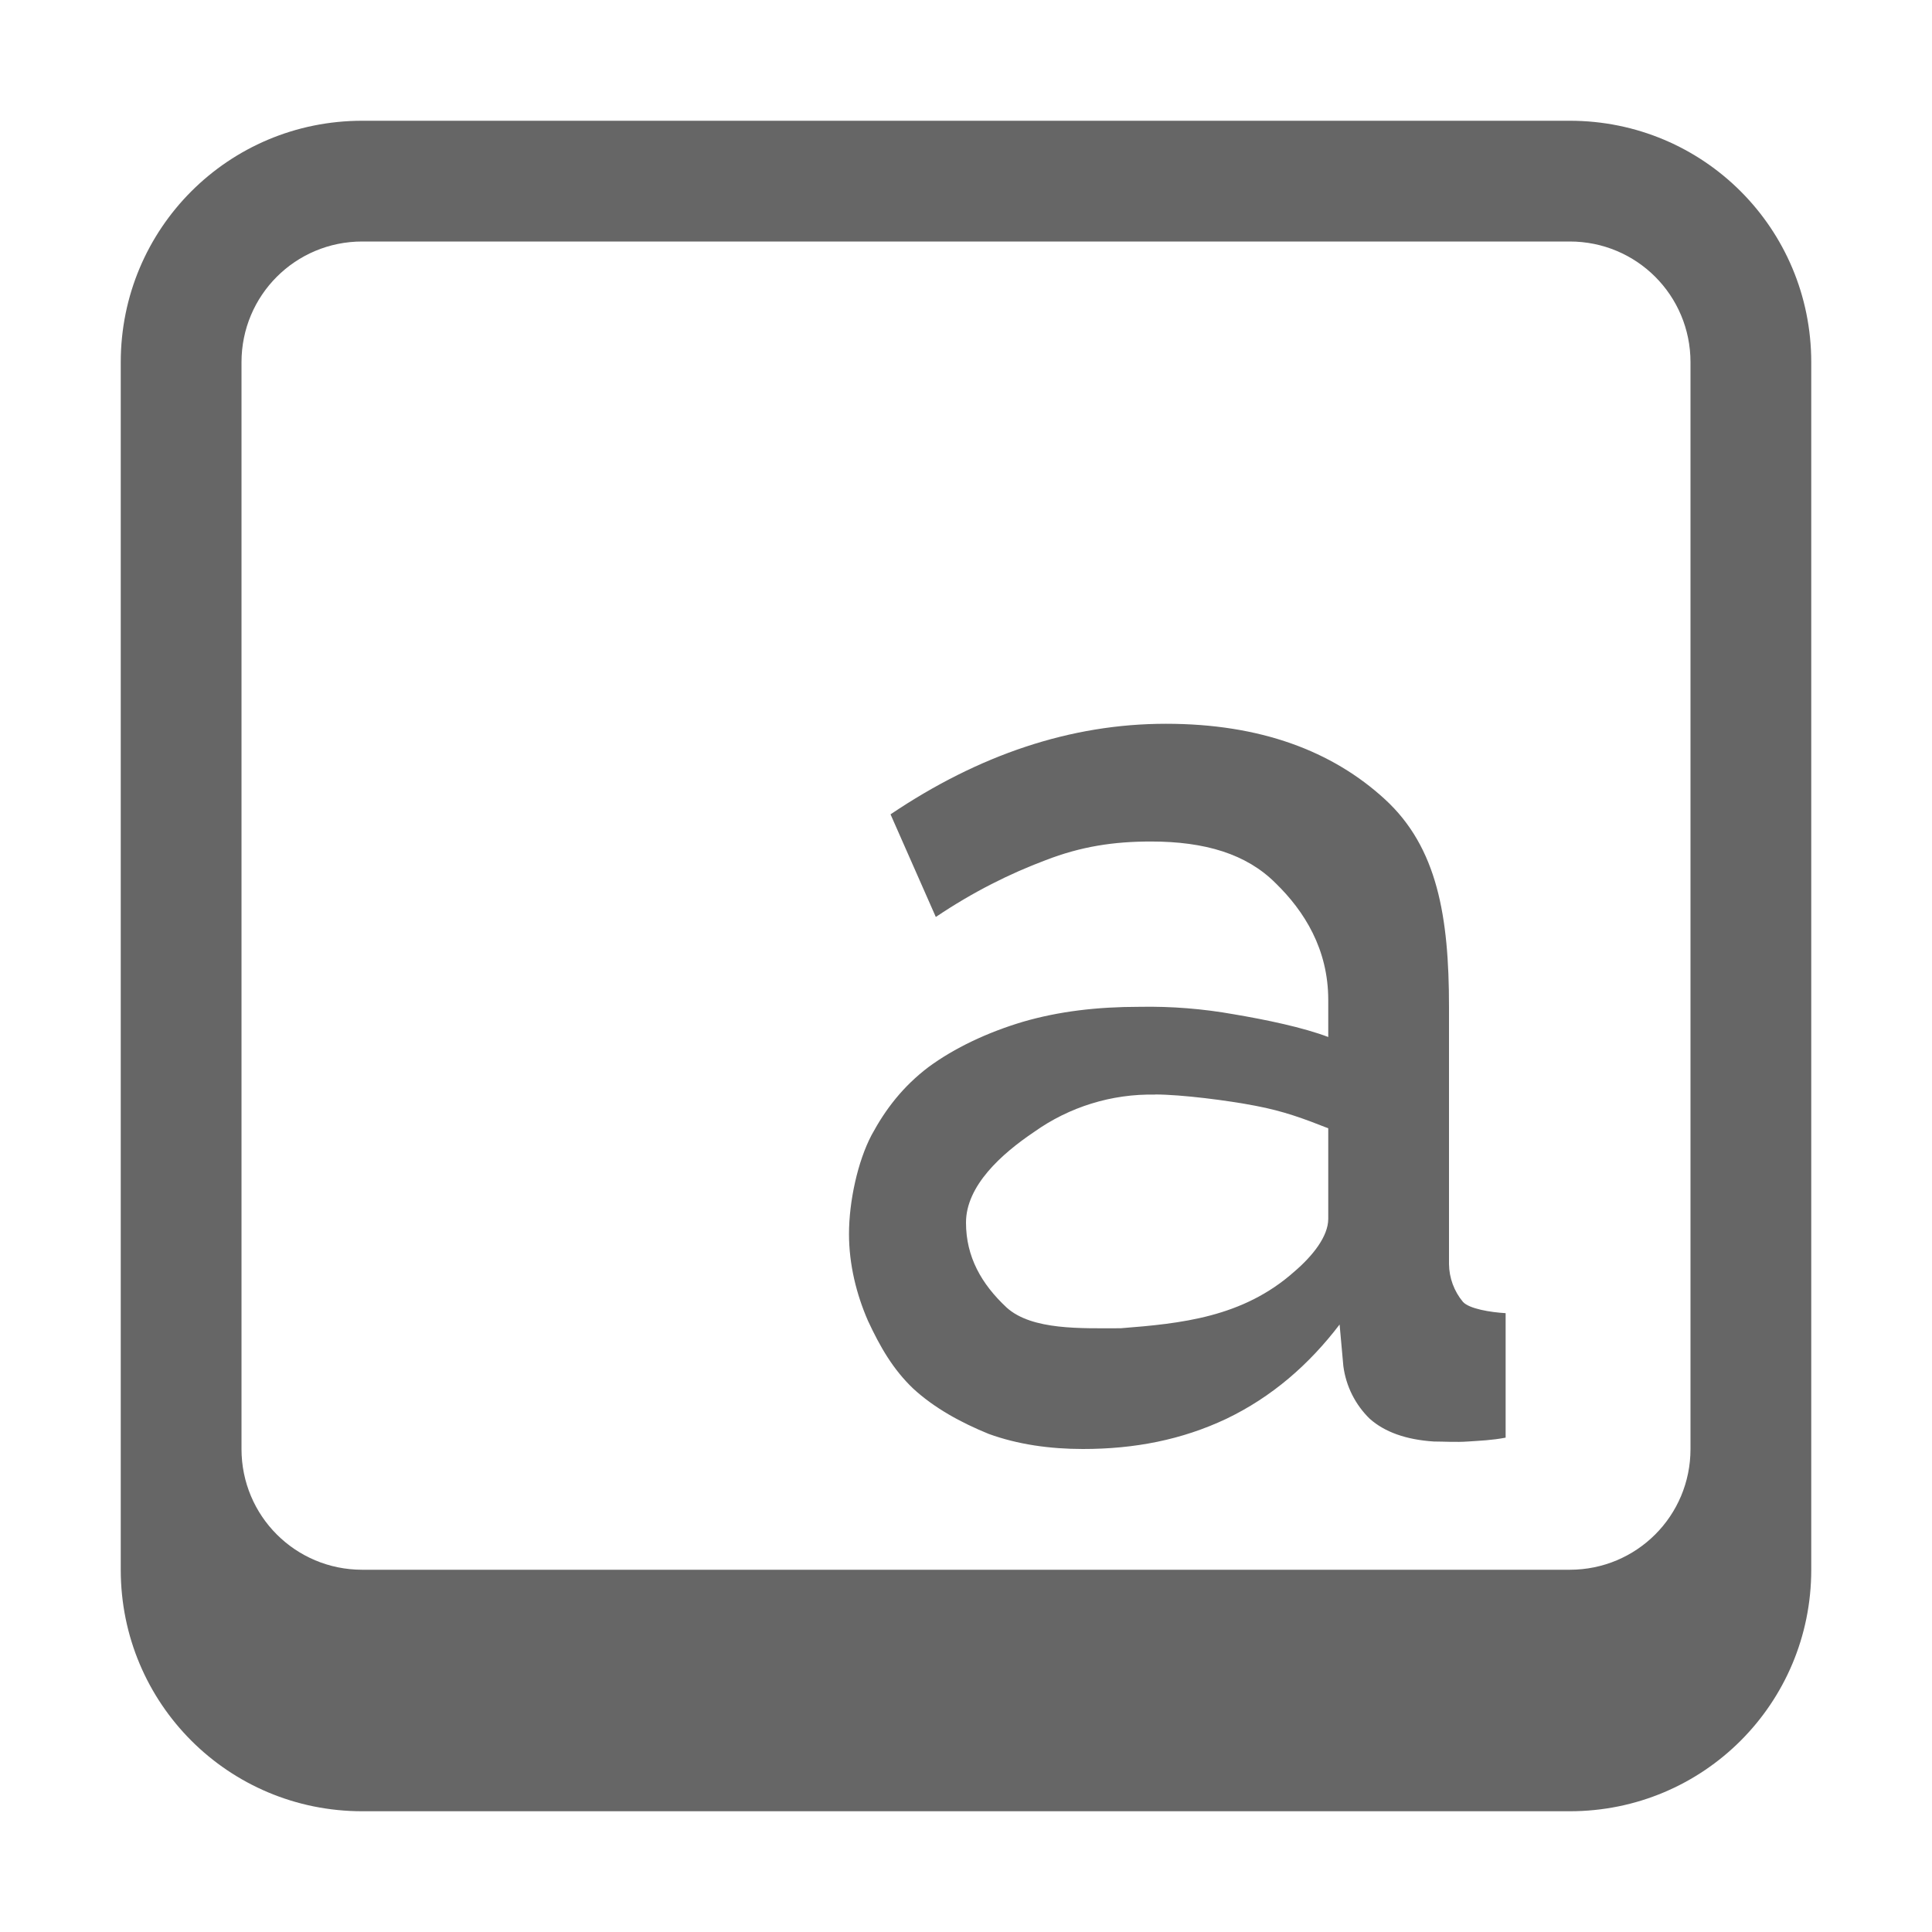
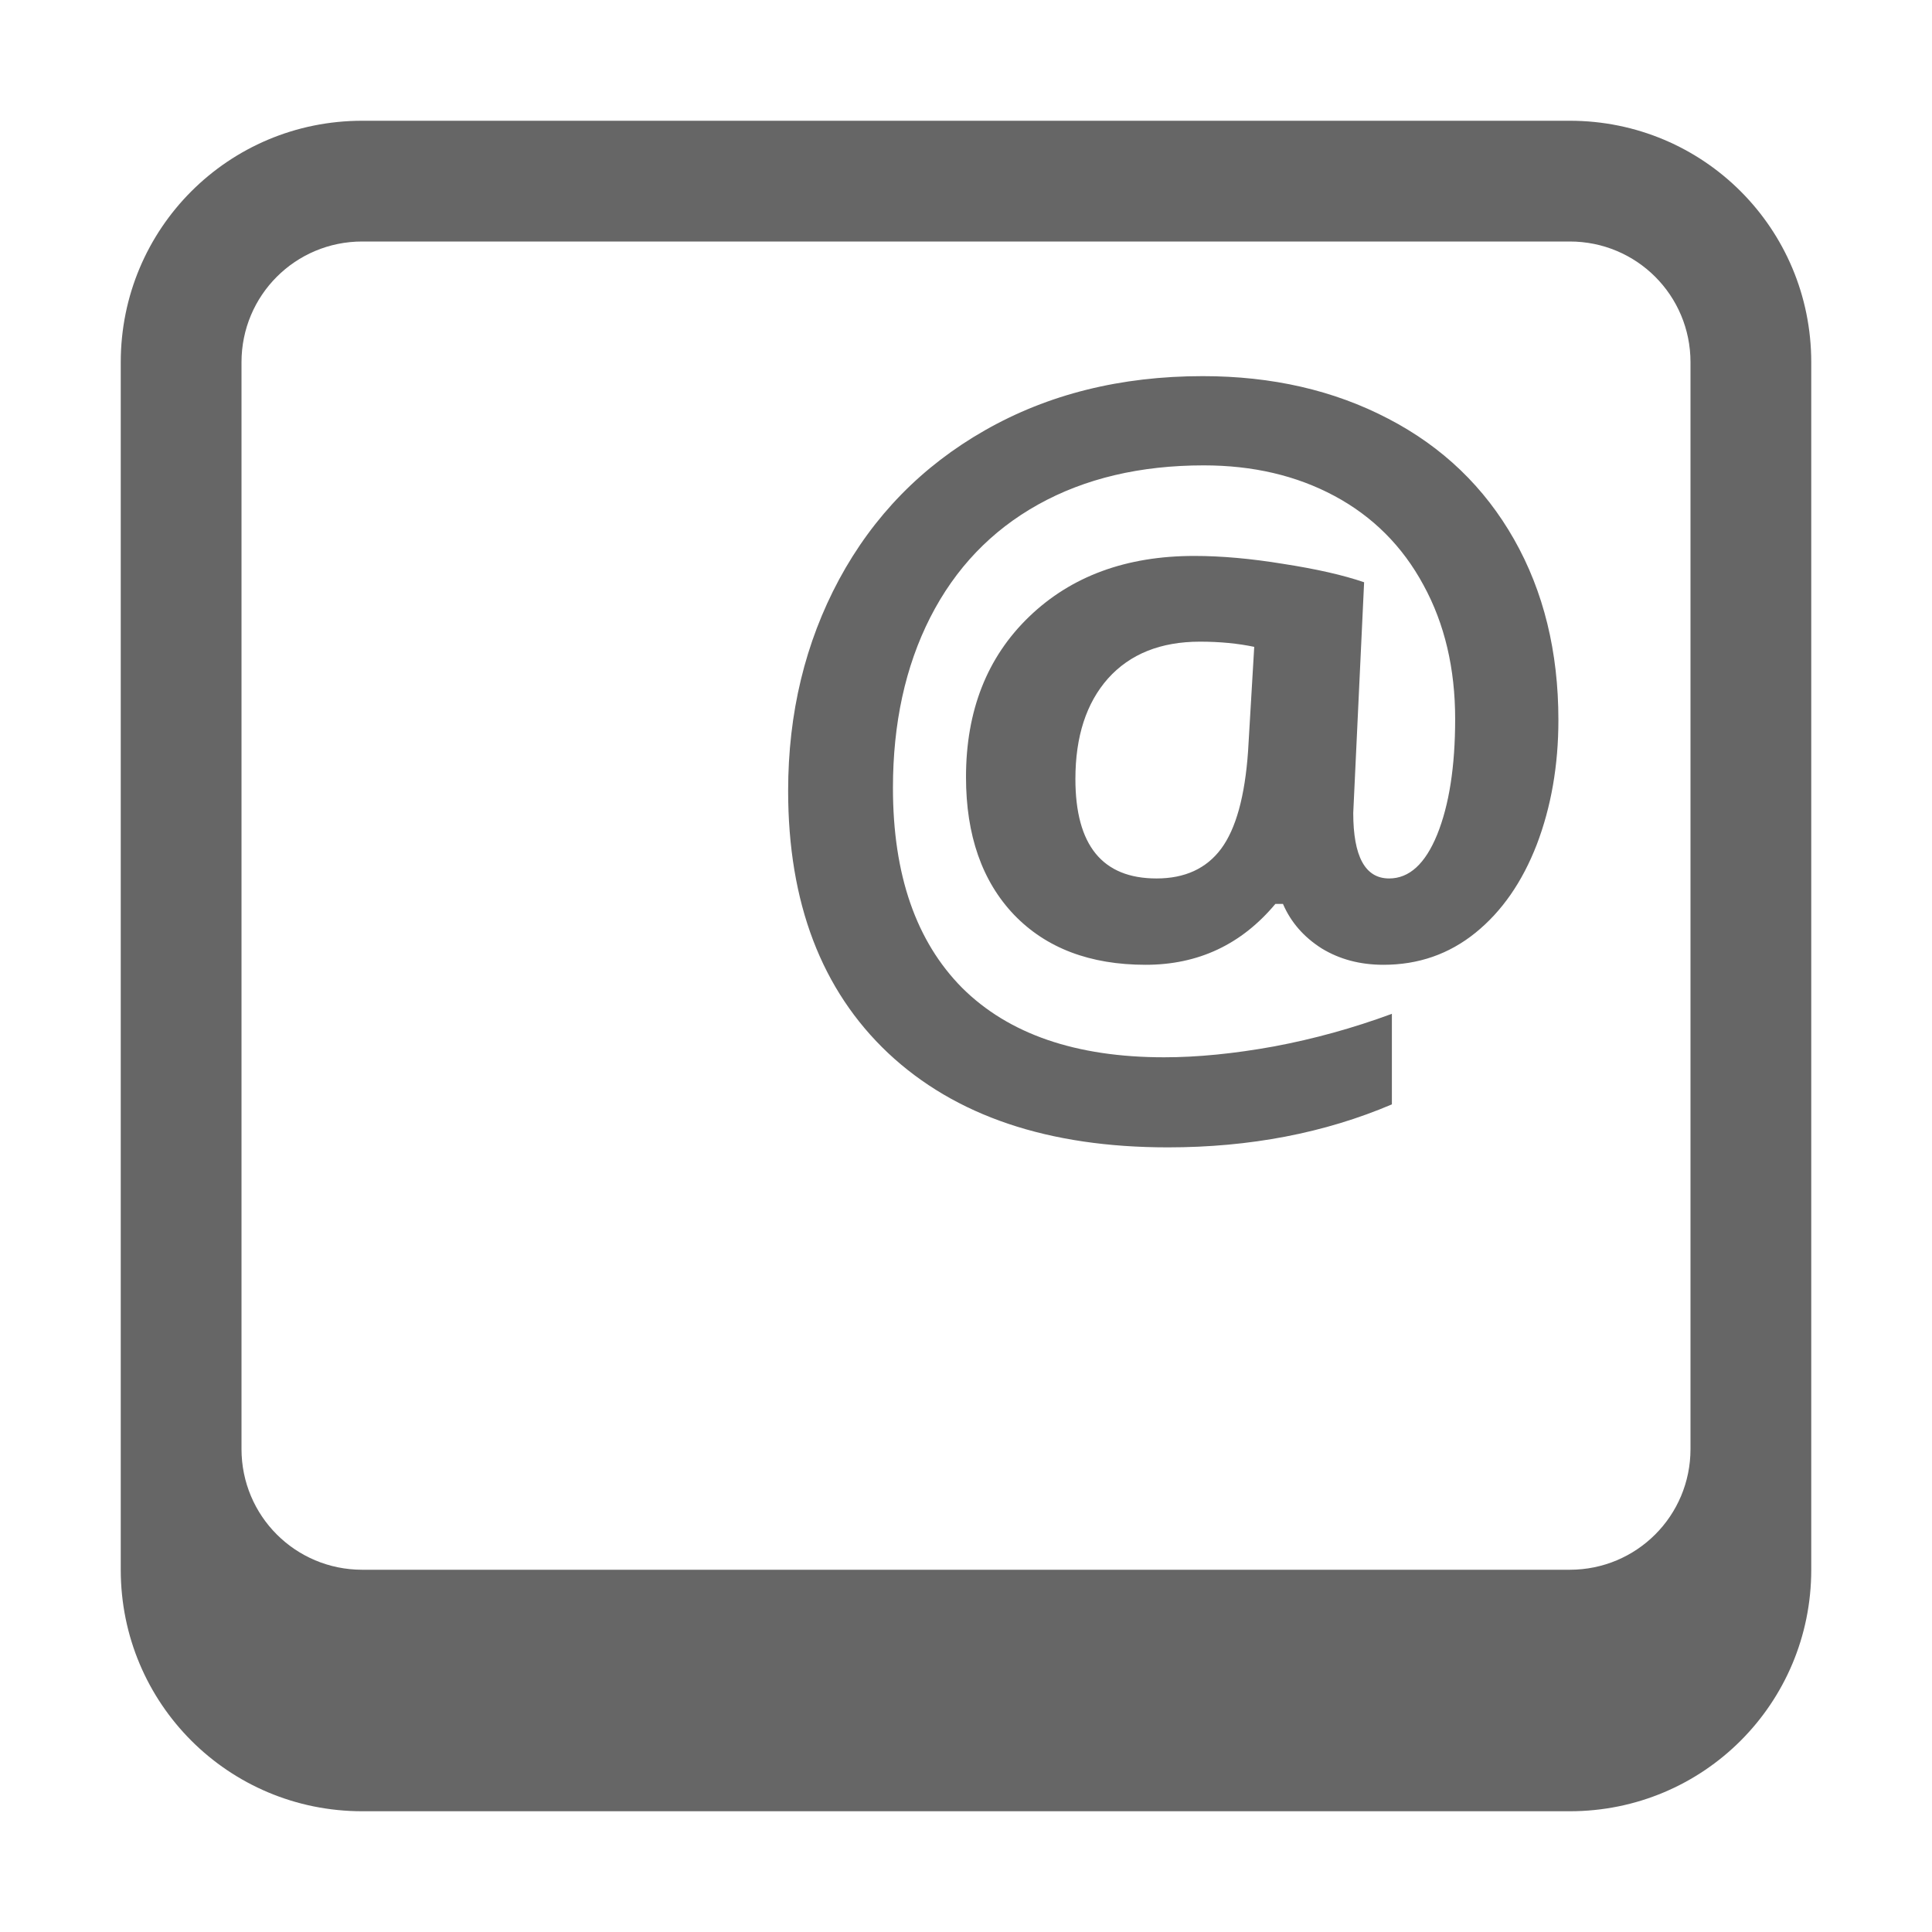
- <svg xmlns="http://www.w3.org/2000/svg" height="16" width="16">
-   <g transform="translate(-912 -460)">
-     <path color="#000" d="M915 461c-1.108 0-2 .892-2 2v10c0 1.108.892 2 2 2h10c1.108 0 2-.892 2-2v-10c0-1.108-.892-2-2-2zm0 1h10c.554 0 1 .446 1 1v9c0 .554-.446 1-1 1h-10c-.554 0-1-.446-1-1v-9c0-.554.446-1 1-1zm6.656 3.994c-.79 0-1.549.257-2.281.75l.375.85c.312-.21.616-.36.906-.469.298-.116.57-.156.875-.156.45 0 .792.104 1.032.344.239.232.437.548.437.968v.307c-.21-.08-.52-.144-.781-.188a4.015 4.015 0 0 0-.781-.062c-.356 0-.672.038-.97.125-.29.087-.563.215-.78.375-.21.16-.353.345-.47.562-.115.218-.187.55-.187.819 0 .254.062.501.157.719.101.217.208.403.375.562.174.16.392.28.625.375.239.087.505.125.78.125.429 0 .819-.076 1.188-.25.377-.181.684-.448.938-.781l.031.344a.743.743 0 0 0 .219.437c.123.109.299.173.531.188.08 0 .187.007.281 0 .102-.007.197-.01.313-.032v-1.031c-.124-.007-.303-.036-.354-.094a.498.498 0 0 1-.115-.312v-2.131c0-.747-.096-1.32-.531-1.719-.435-.399-1.03-.625-1.813-.625zm-.09 3.07c.218 0 .608.05.833.094.232.044.398.106.601.186v.75c0 .145-.129.307-.281.437-.427.38-.941.43-1.438.469-.326 0-.734.018-.944-.171-.21-.196-.337-.421-.337-.704 0-.305.294-.569.563-.75a1.67 1.67 0 0 1 1.003-.31z" fill="#666" overflow="visible" style="marker:none" />
+ <svg xmlns="http://www.w3.org/2000/svg" id="svg6" version="1.1" width="16" height="16">
+   <defs id="defs10" />
+   <g id="g41">
+     <path id="path2" d="M 3 1 C 1.892 1 1 1.892 1 3 L 1 13 C 1 14.108 1.892 15 3 15 L 13 15 C 14.108 15 15 14.108 15 13 L 15 3 C 15 1.892 14.108 1 13 1 L 3 1 z M 3 2 L 13 2 C 13.554 2 14 2.446 14 3 L 14 12 C 14 12.554 13.554 13 13 13 L 3 13 C 2.446 13 2 12.554 2 12 L 2 3 C 2 2.446 2.446 2 3 2 z M 9.961 3.115 C 9.281 3.115 8.68 3.265 8.156 3.564 C 7.635 3.861 7.233 4.273 6.949 4.799 C 6.668 5.322 6.527 5.906 6.527 6.549 C 6.527 7.476 6.803 8.2 7.355 8.721 C 7.91 9.242 8.682 9.502 9.672 9.502 C 10.352 9.502 10.97 9.383 11.527 9.146 L 11.527 8.396 C 11.207 8.514 10.882 8.604 10.551 8.666 C 10.22 8.726 9.917 8.756 9.641 8.756 C 8.911 8.756 8.354 8.564 7.969 8.182 C 7.586 7.796 7.395 7.244 7.395 6.525 C 7.395 5.992 7.497 5.521 7.703 5.115 C 7.911 4.706 8.21 4.394 8.598 4.178 C 8.986 3.962 9.443 3.854 9.969 3.854 C 10.375 3.854 10.736 3.938 11.051 4.107 C 11.368 4.277 11.615 4.523 11.789 4.846 C 11.964 5.166 12.051 5.536 12.051 5.955 C 12.051 6.348 12.001 6.667 11.902 6.912 C 11.803 7.154 11.671 7.275 11.504 7.275 C 11.306 7.275 11.207 7.094 11.207 6.732 L 11.297 4.822 C 11.122 4.762 10.9 4.712 10.629 4.67 C 10.361 4.626 10.115 4.604 9.891 4.604 C 9.328 4.604 8.872 4.771 8.523 5.107 C 8.174 5.443 8 5.886 8 6.436 C 8 6.917 8.133 7.298 8.398 7.576 C 8.664 7.852 9.027 7.99 9.488 7.99 C 9.923 7.99 10.281 7.822 10.562 7.486 L 10.625 7.486 C 10.69 7.637 10.797 7.76 10.945 7.854 C 11.094 7.945 11.264 7.99 11.457 7.99 C 11.746 7.99 12 7.902 12.219 7.725 C 12.438 7.548 12.607 7.304 12.727 6.994 C 12.846 6.682 12.906 6.338 12.906 5.963 C 12.906 5.398 12.784 4.899 12.539 4.467 C 12.294 4.035 11.947 3.701 11.496 3.467 C 11.046 3.232 10.534 3.115 9.961 3.115 z M 9.938 5.314 C 10.104 5.314 10.254 5.329 10.387 5.357 L 10.336 6.221 C 10.31 6.593 10.236 6.863 10.113 7.029 C 9.991 7.193 9.812 7.275 9.578 7.275 C 9.13 7.275 8.906 7.001 8.906 6.451 C 8.906 6.1 8.996 5.822 9.176 5.619 C 9.358 5.416 9.612 5.314 9.938 5.314 z " style="opacity:1;marker:none;fill:#666666;fill-opacity:1" />
+     <g transform="matrix(0.6923077,0,0,0.6923077,-17.29386,-2.680729)" id="text4643-5-8-9-9-3-6-3" style="font-style:normal;font-variant:normal;font-weight:normal;font-stretch:normal;font-size:12.808px;line-height:125%;font-family:'Open Sans';-inkscape-font-specification:'Open Sans';text-align:start;letter-spacing:0px;word-spacing:0px;writing-mode:lr-tb;text-anchor:start;display:inline;opacity:0.7;fill:#555761;fill-opacity:1;stroke:none;stroke-width:1.444" />
  </g>
</svg>
